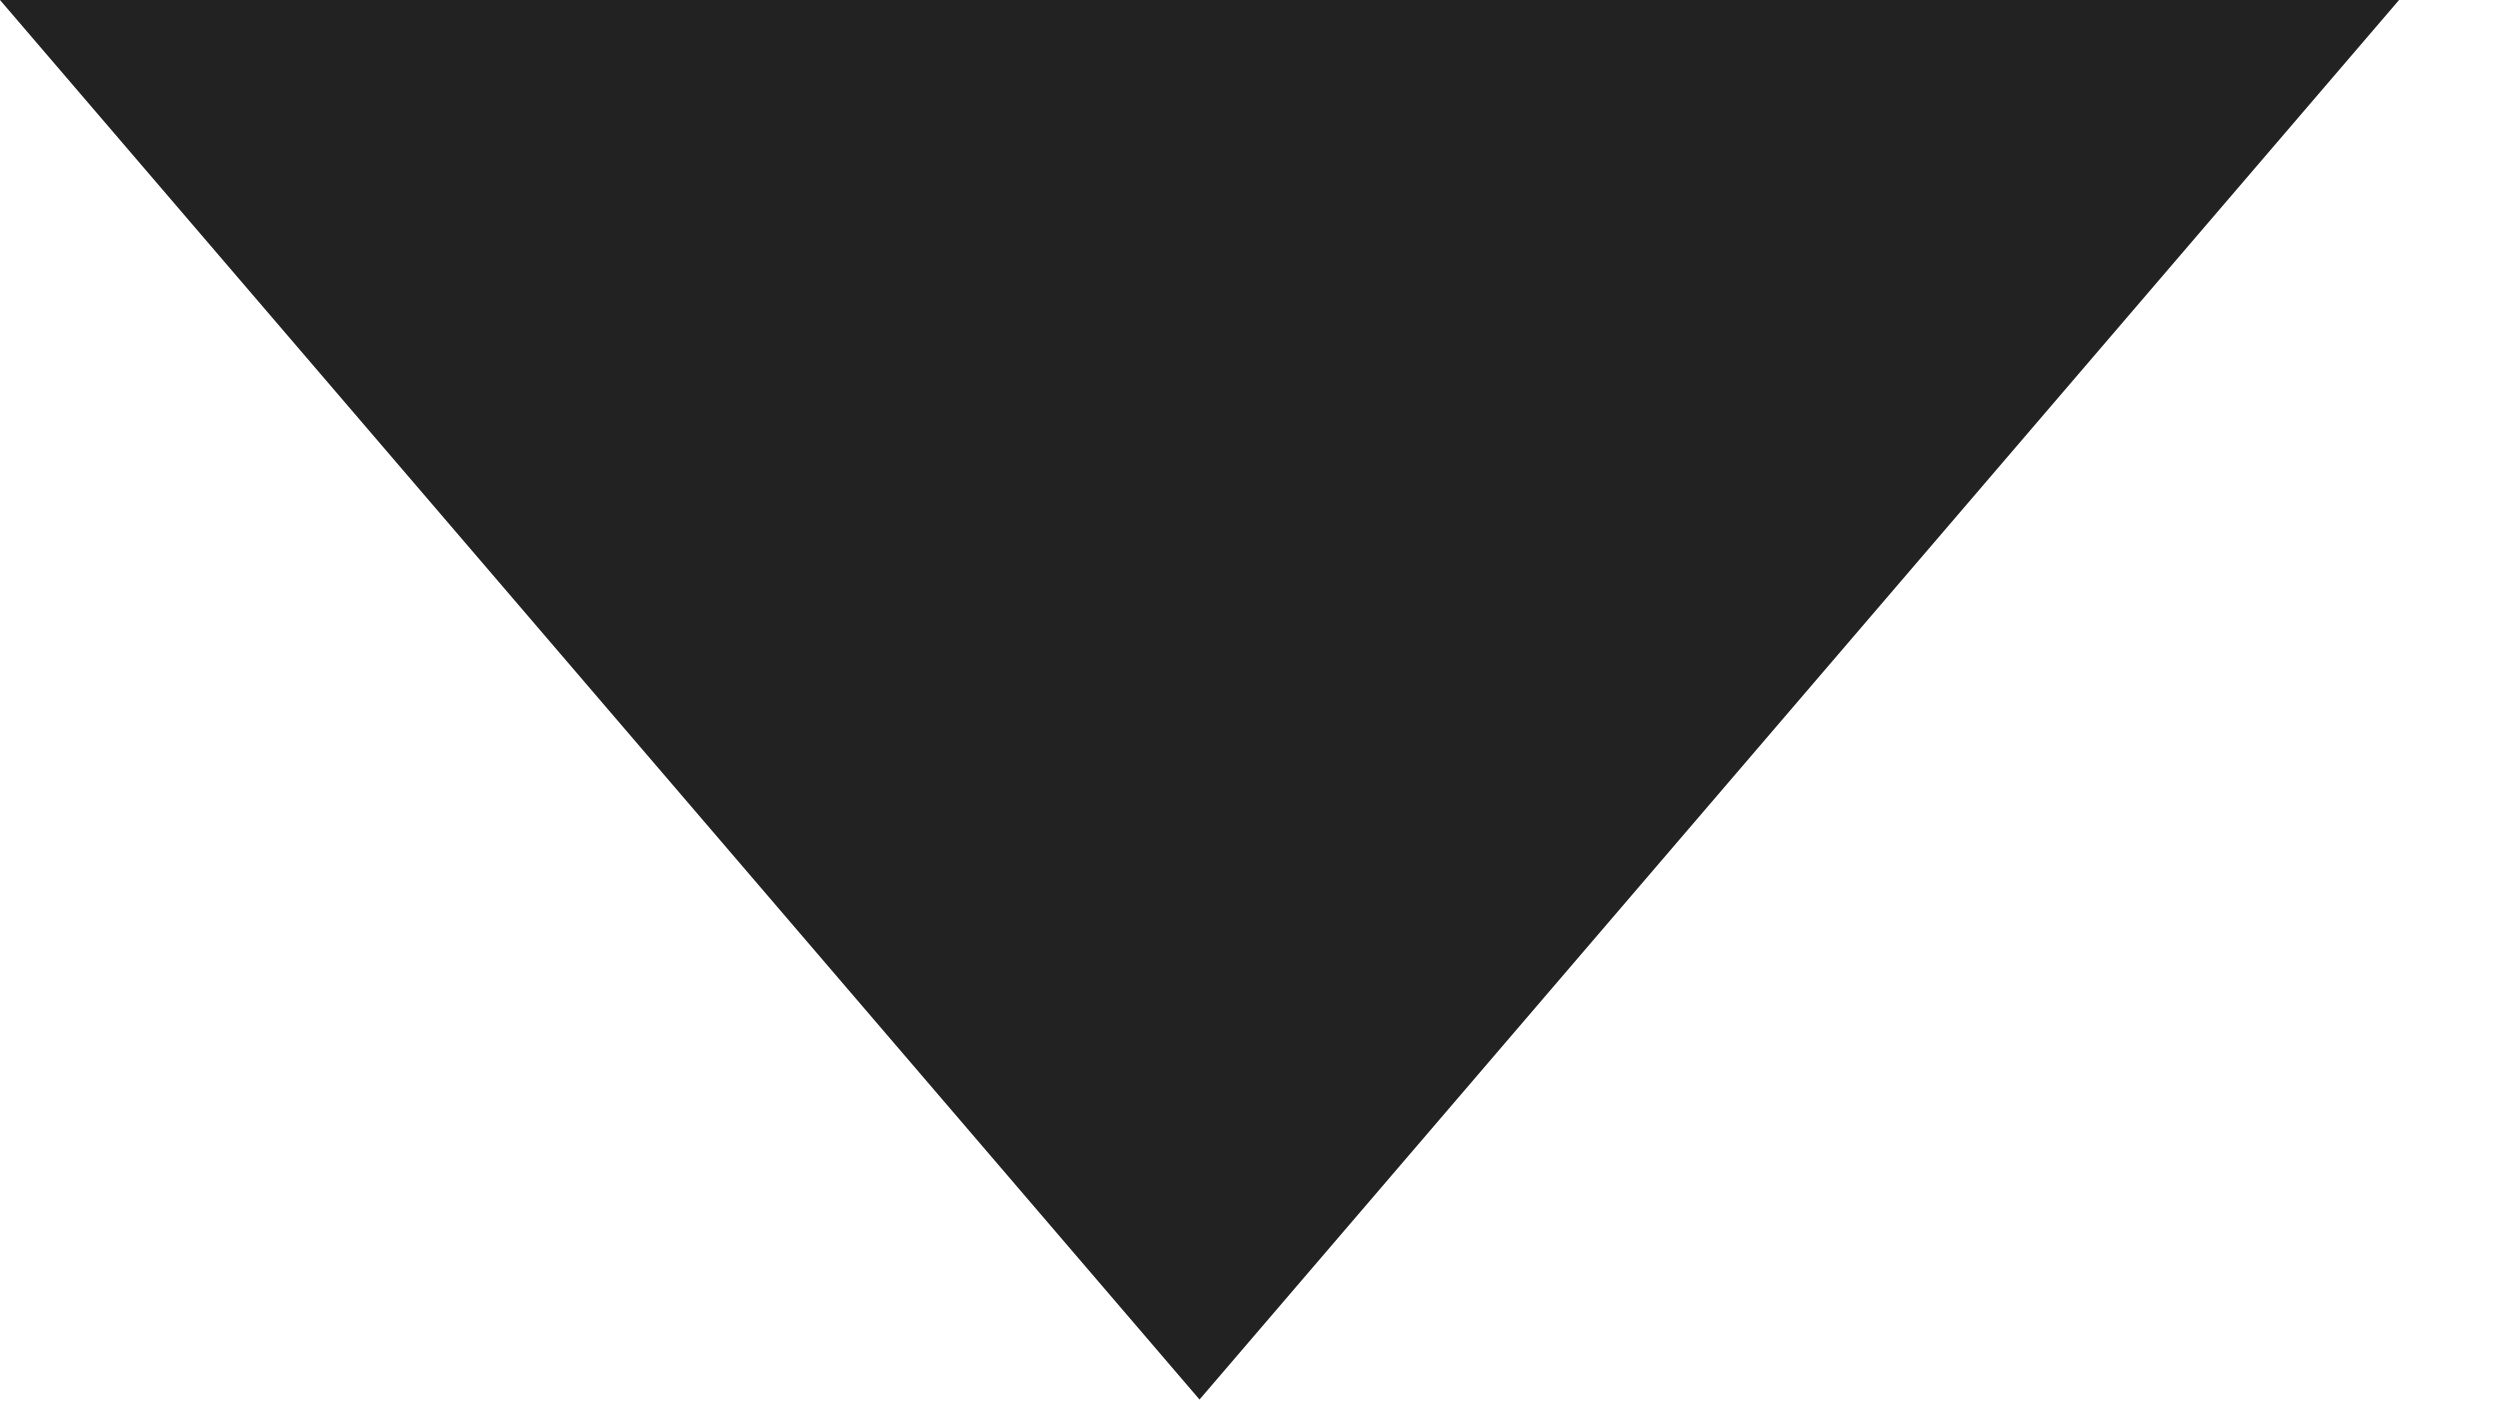
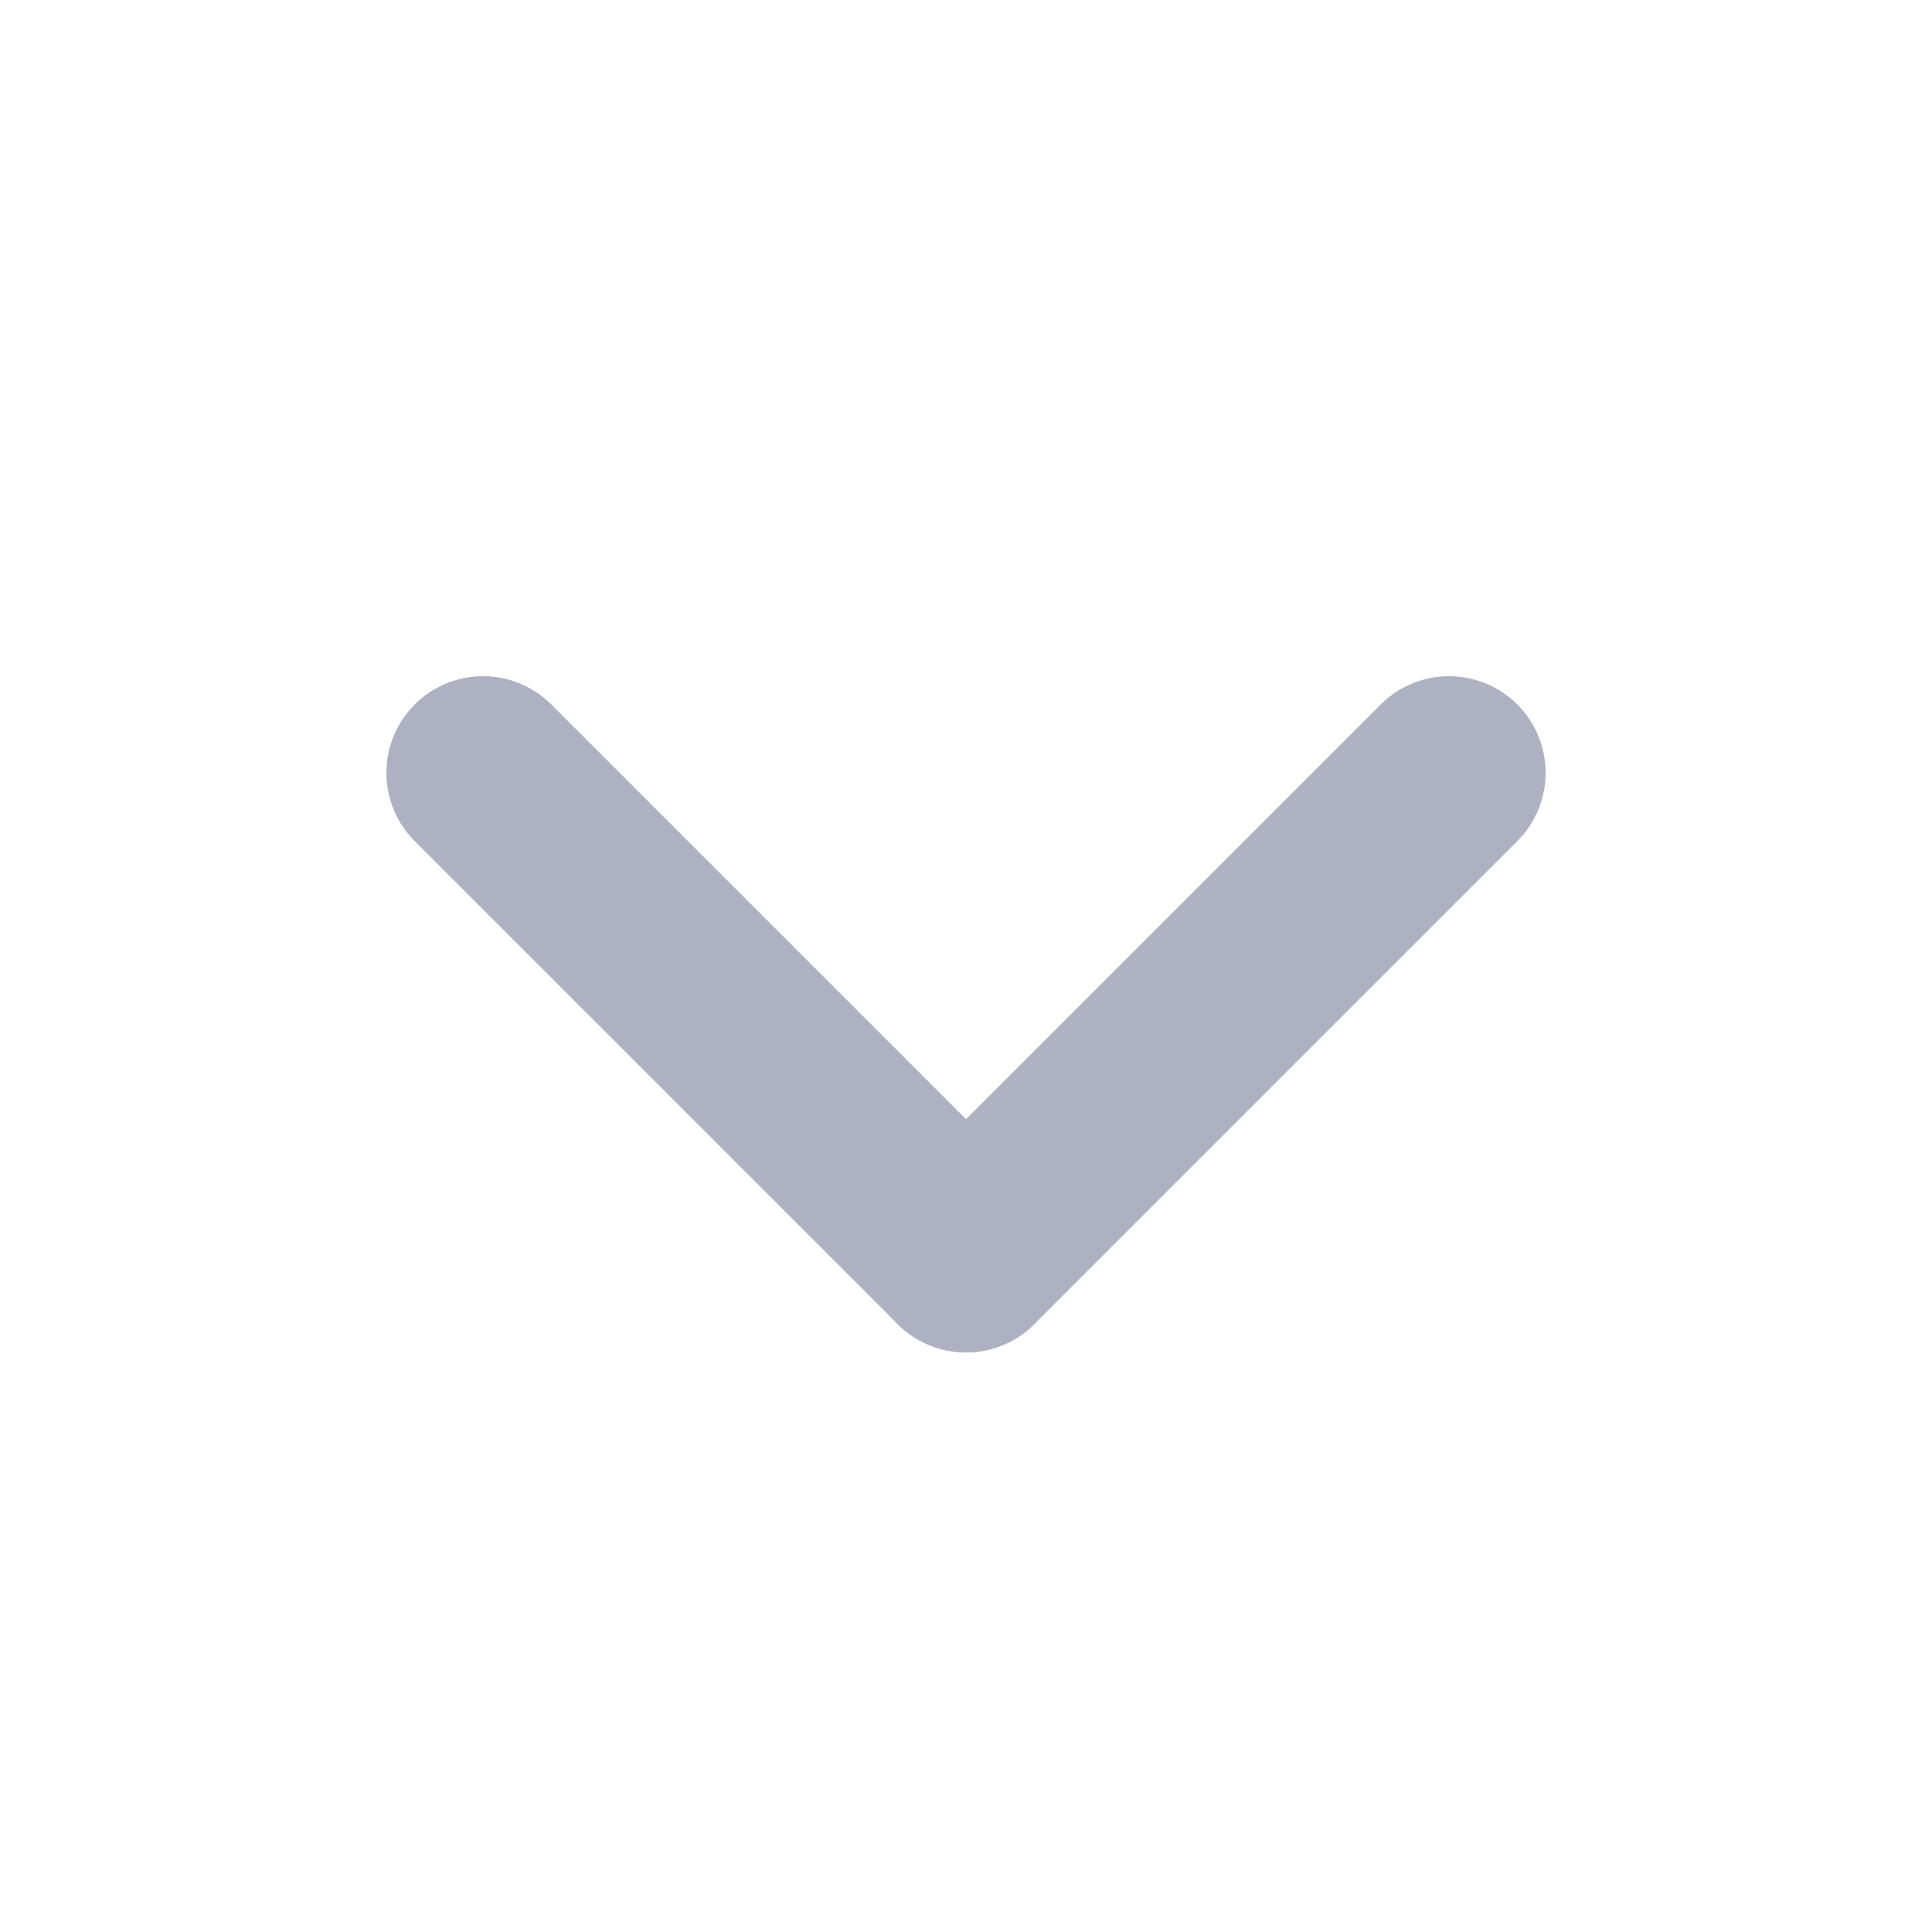
- <svg xmlns="http://www.w3.org/2000/svg" width="16" height="9" viewBox="0 0 16 9" fill="none">
-   <path d="M0 0H15.354L7.677 8.957L0 0Z" fill="#222222" />
+ <svg xmlns="http://www.w3.org/2000/svg" width="20" height="20" viewBox="0 0 20 20" fill="none">
+   <path d="M5 8L10 13" stroke-width="2" stroke-linecap="round" stroke-linejoin="round" stroke="#AEB1C1" />
+   <path d="M10 13L15 8" stroke-width="2" stroke-linecap="round" stroke-linejoin="round" stroke="#AEB1C1" />
</svg>
